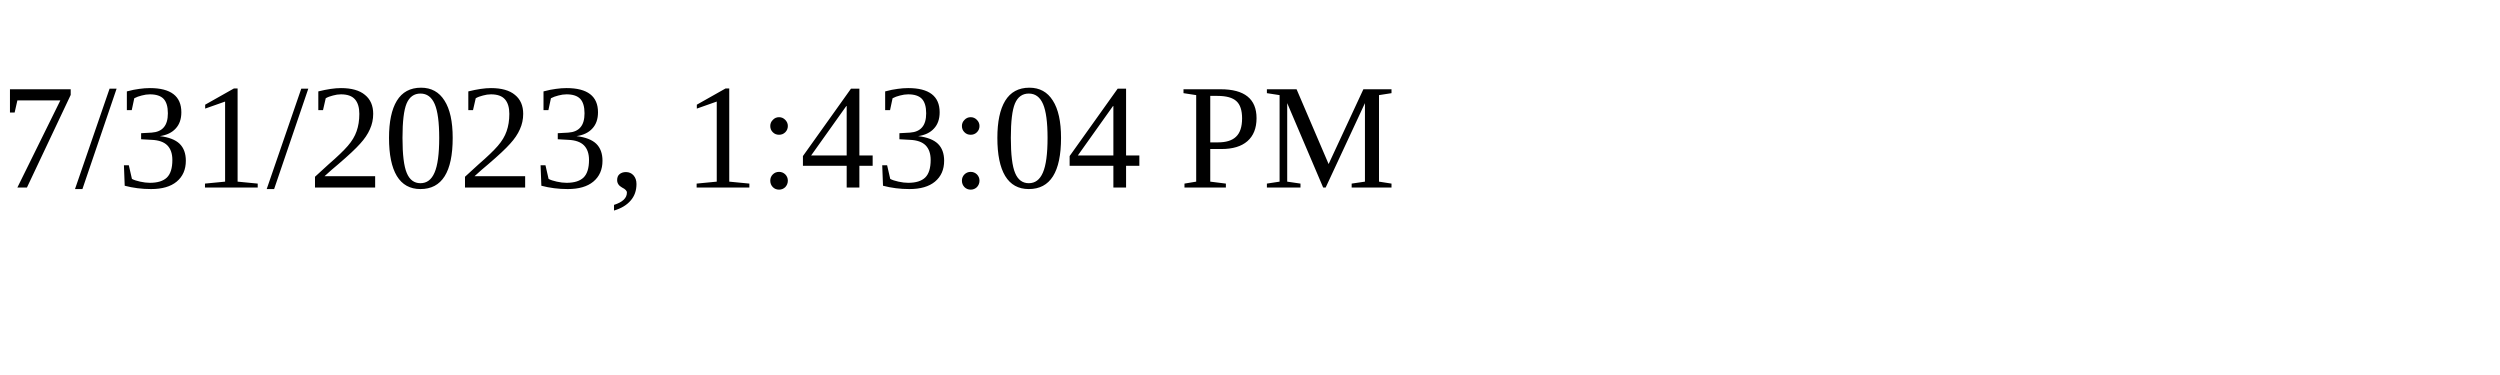
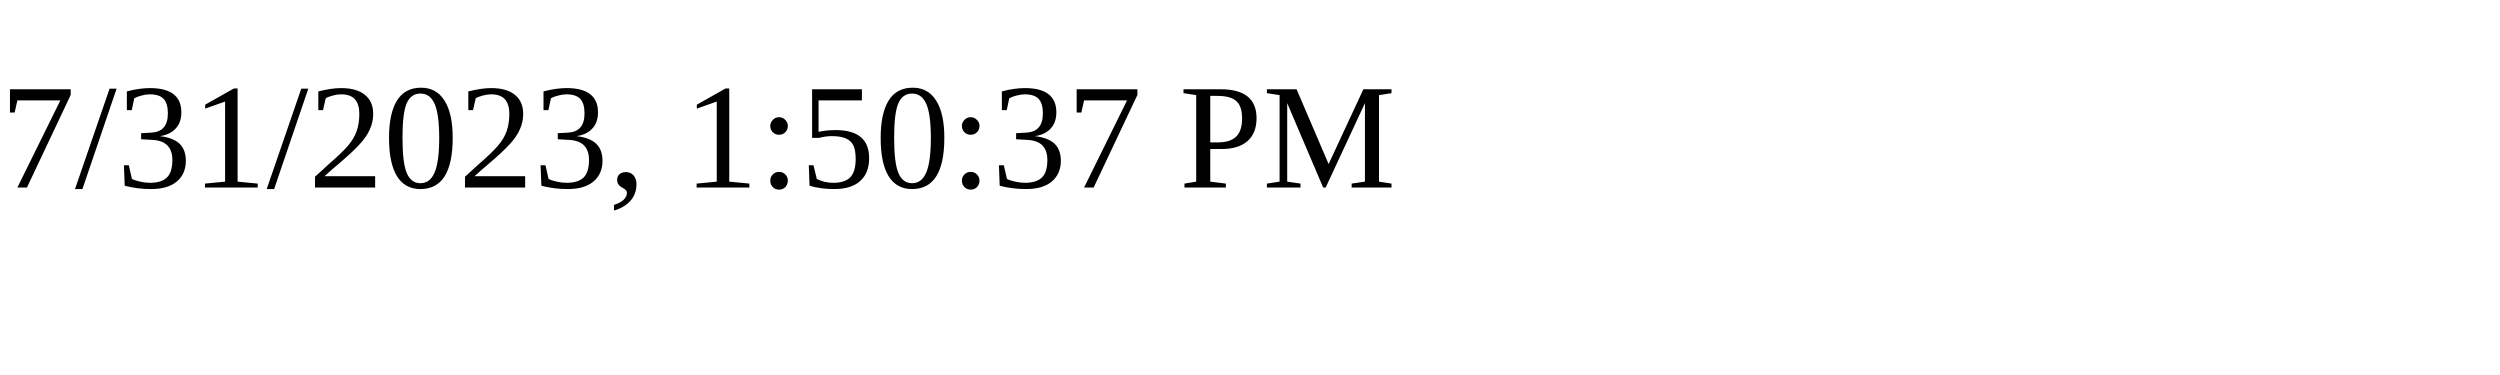
<svg xmlns="http://www.w3.org/2000/svg" height="30" width="200">
-   <text x="0" y="15">7/31/2023, 1:43:04 PM</text>
+   <text x="0" y="15">7/31/2023, 1:50:37 PM</text>
</svg>
